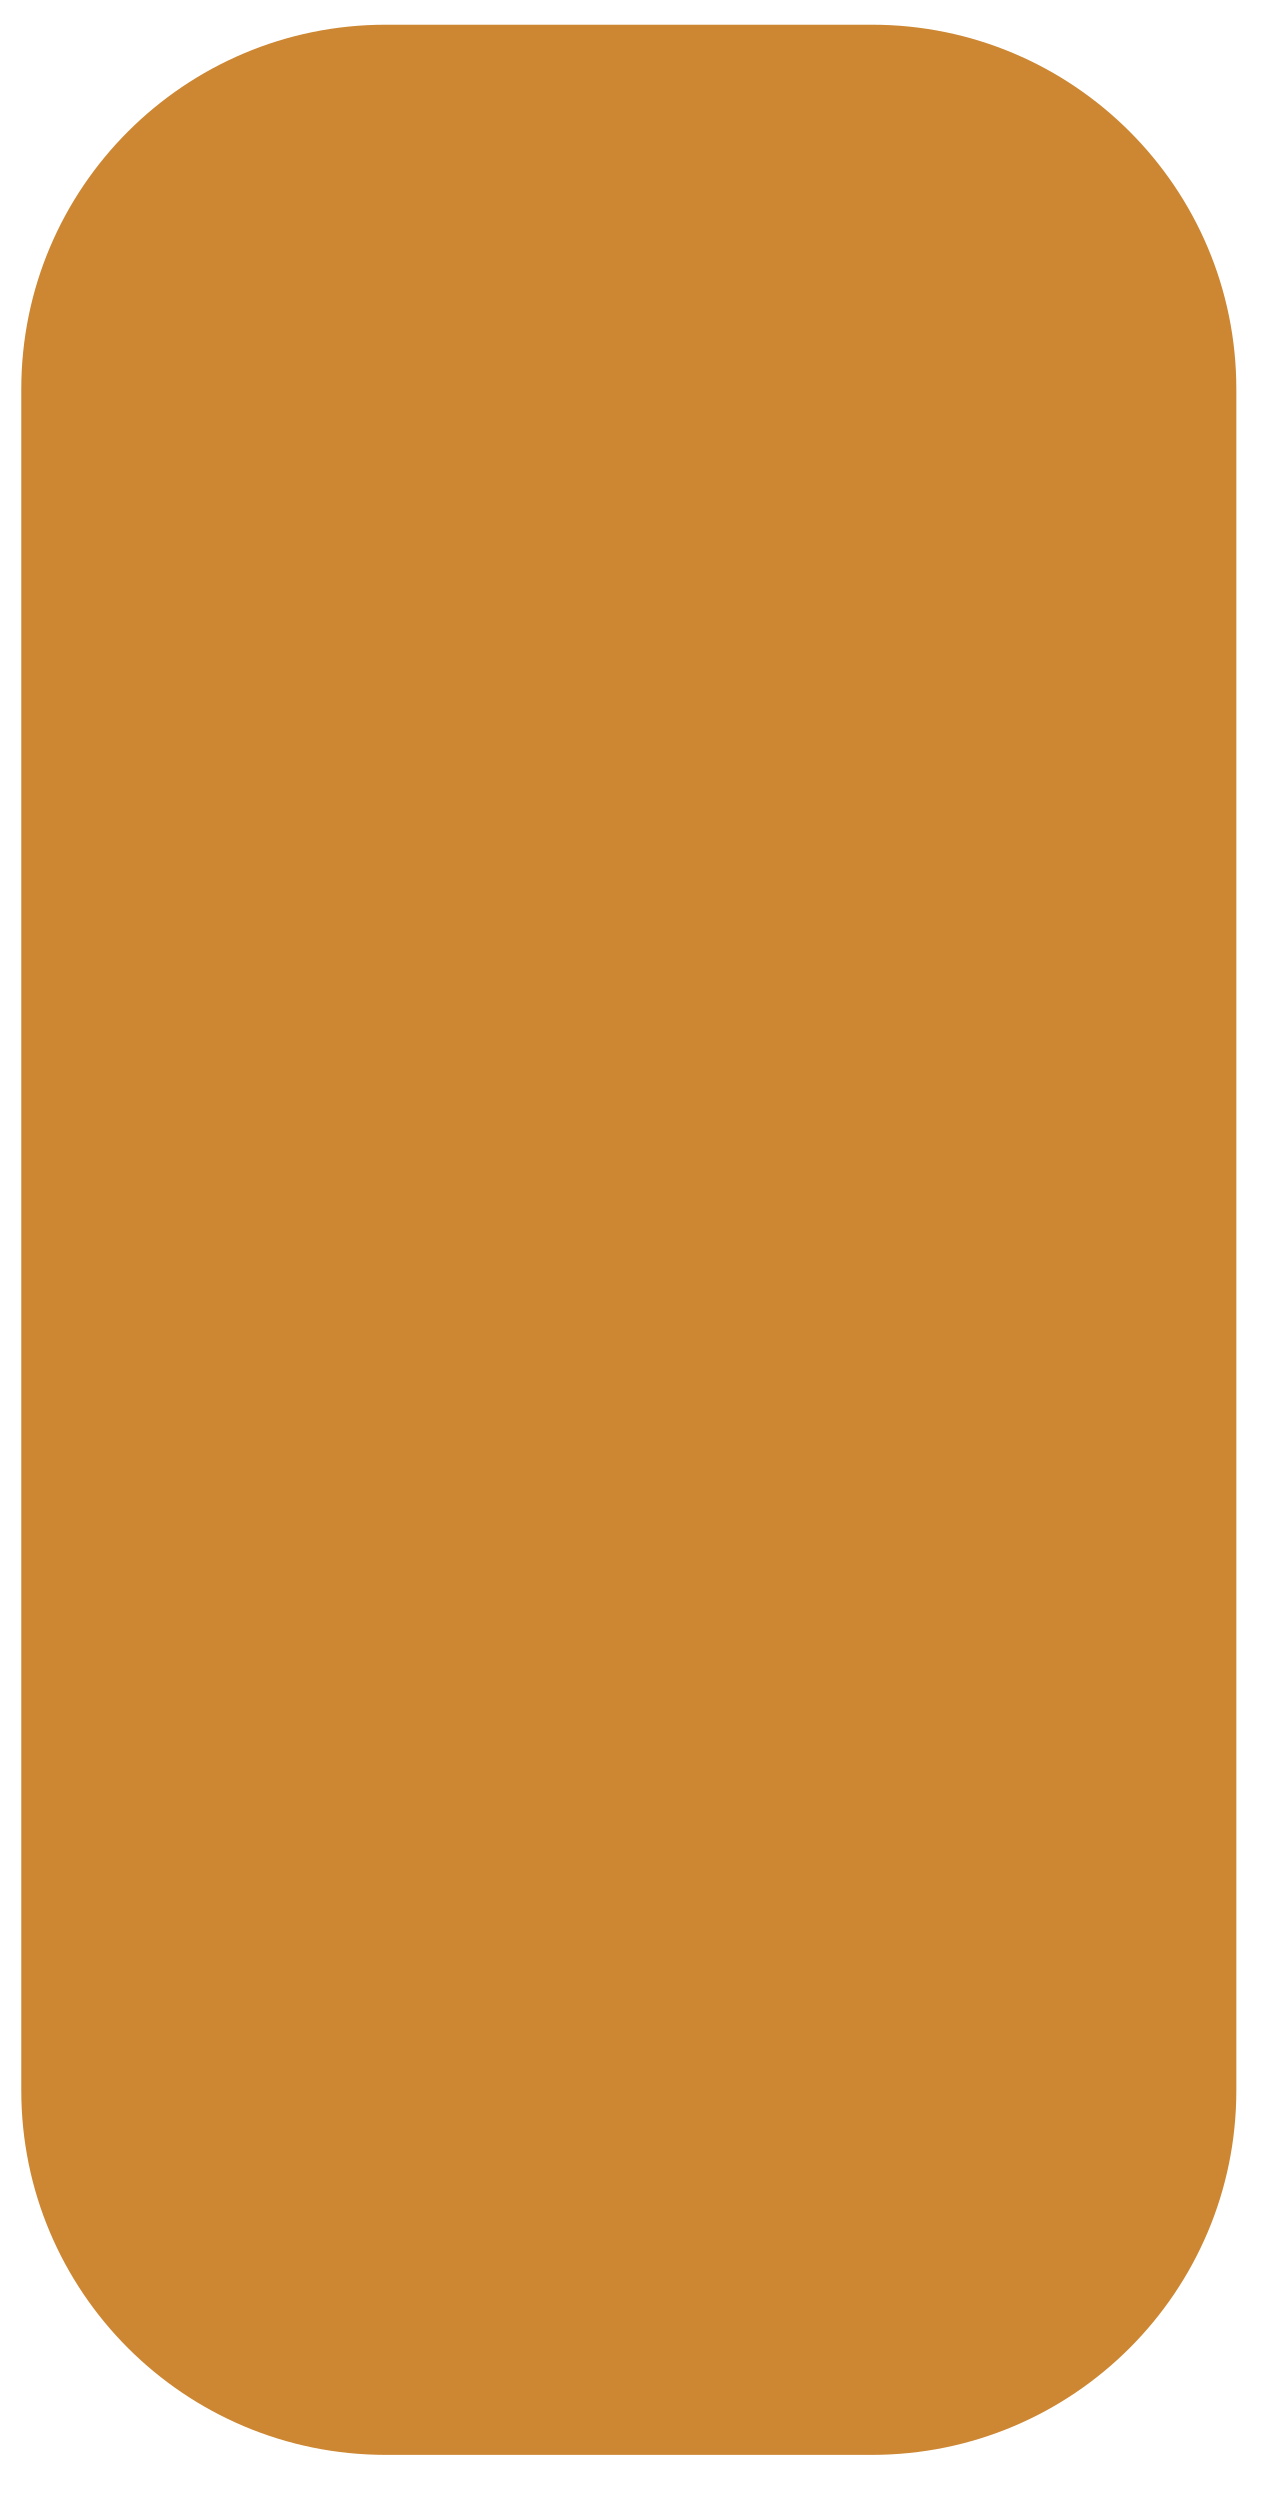
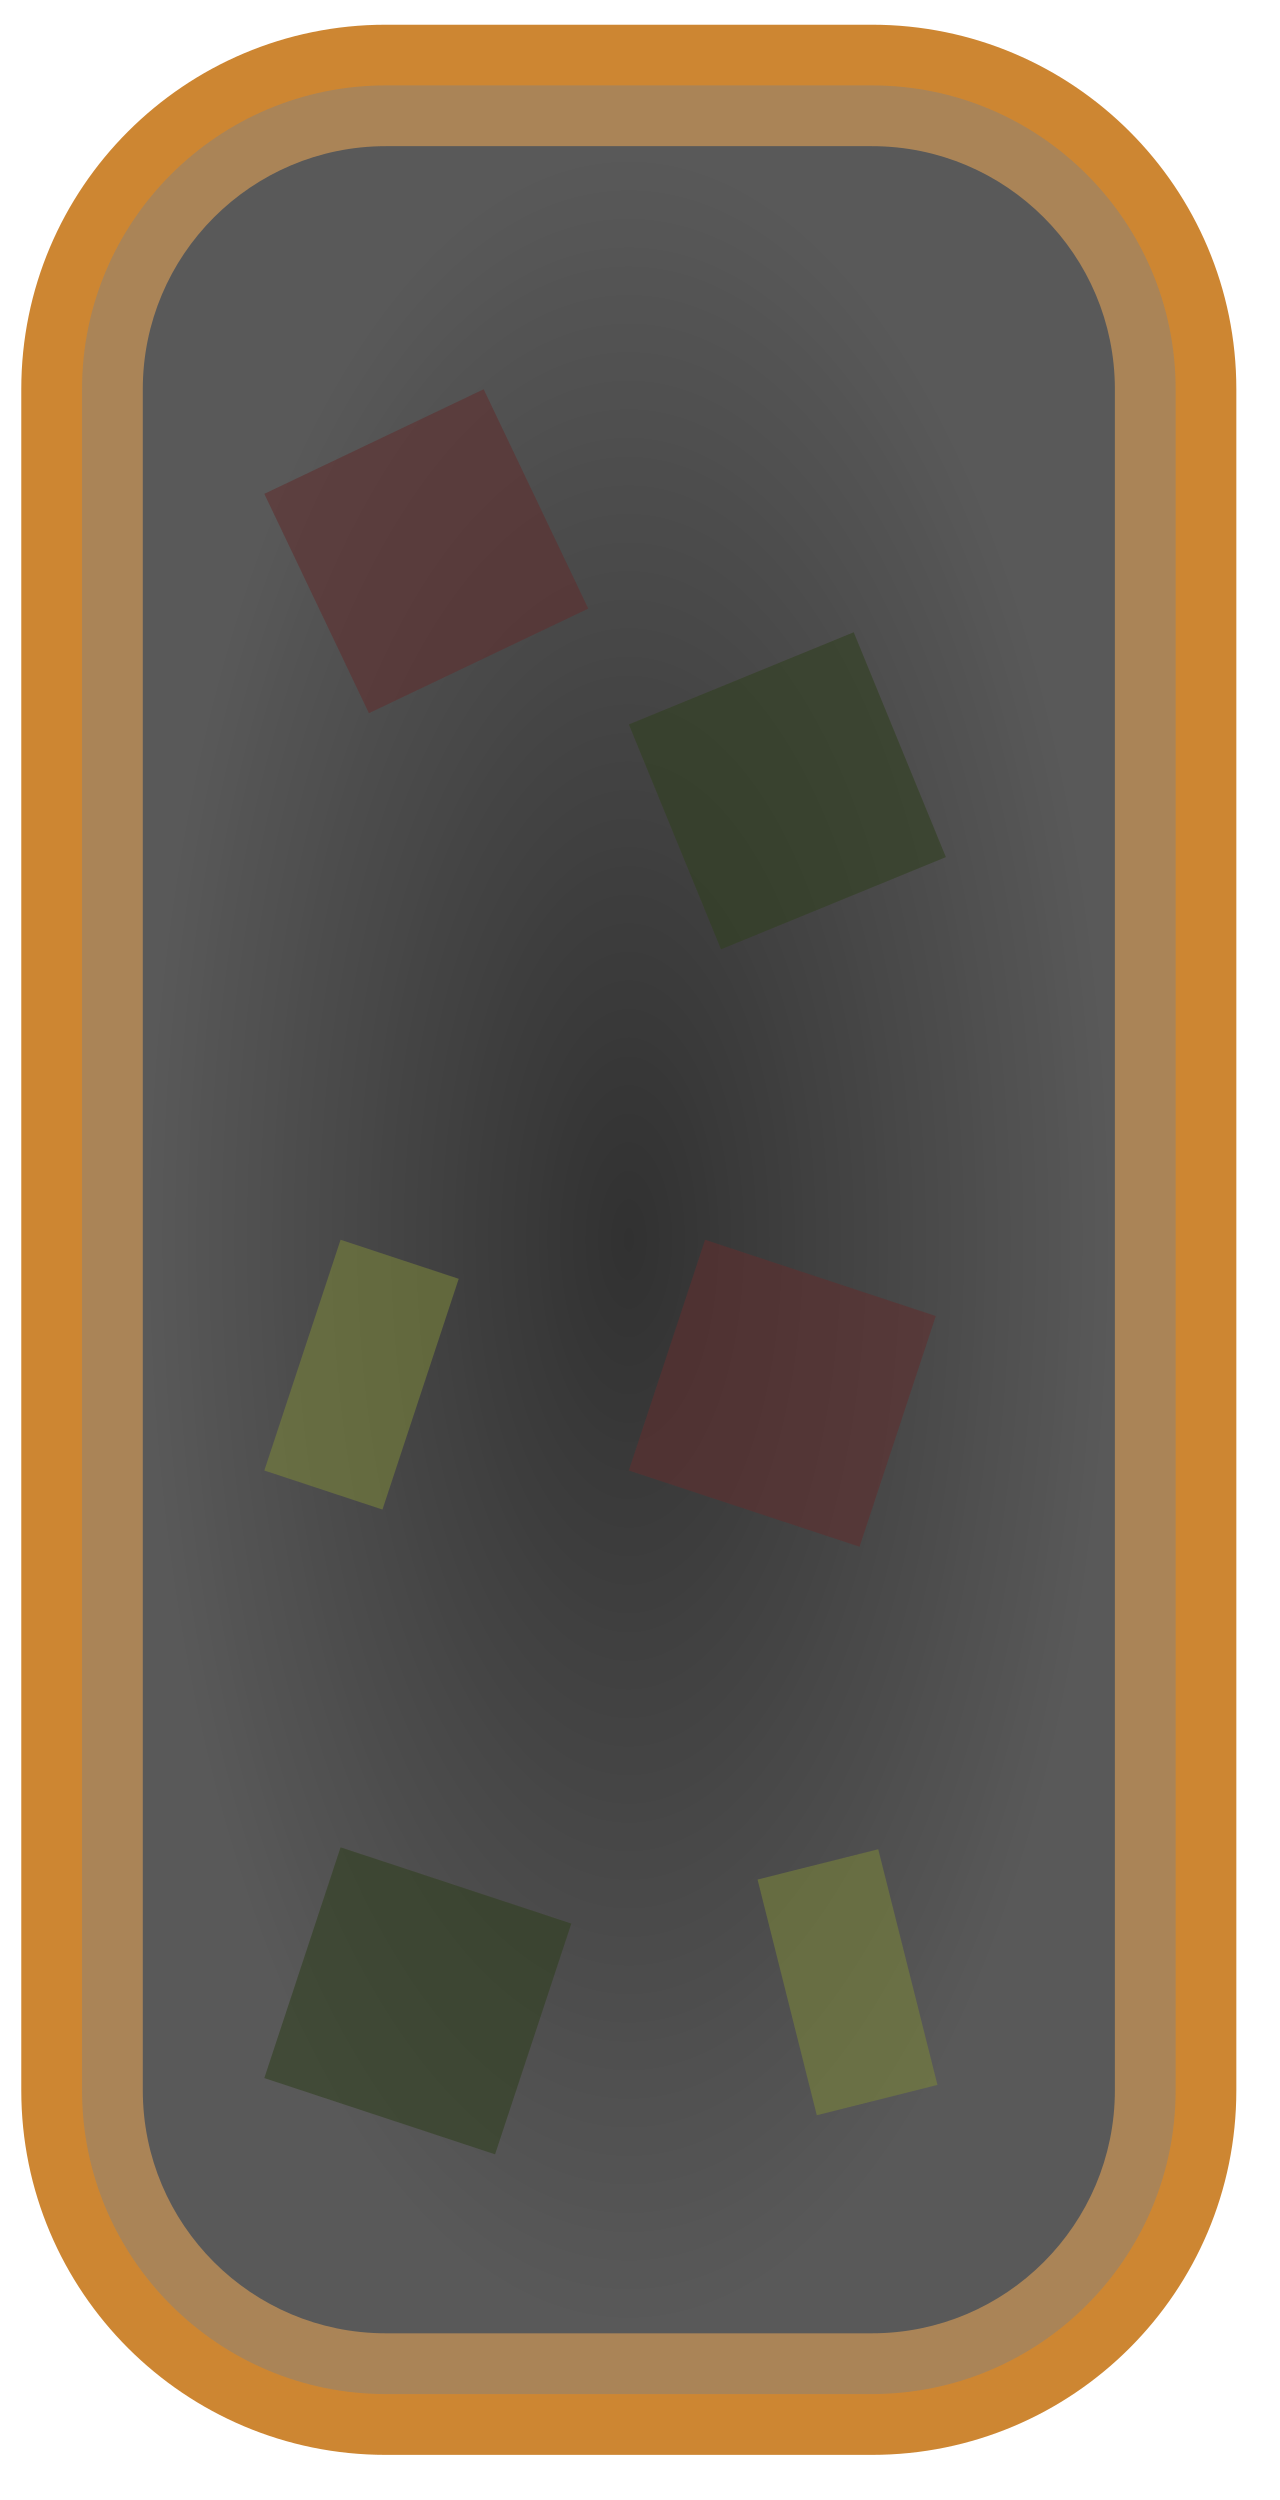
<svg xmlns="http://www.w3.org/2000/svg" width="22" height="43" viewBox="0 0 22 43" fill="none">
  <rect x="0.366" y="0.425" width="20.899" height="41.799" rx="6.27" fill="#CD8632" />
+   <path d="M1.411 6.694C1.411 3.809 3.751 1.469 6.636 1.469H14.996C17.881 1.469 20.221 3.809 20.221 6.694V35.953C20.221 38.839 17.881 41.178 14.996 41.178H6.636C3.751 41.178 1.411 38.839 1.411 35.953V6.694Z" fill="#838383" fill-opacity="0.47" />
+   <rect x="2.456" y="2.514" width="16.72" height="37.619" rx="4.18" fill="#595959" />
+   <rect x="2.456" y="2.514" width="16.72" height="37.619" rx="4.18" fill="url(#paint0_radial_107_175)" fill-opacity="0.45" />
+   <g opacity="0.6">
+     <rect x="4.546" y="8.494" width="4.18" height="4.18" transform="rotate(-25.495 4.54614 8.49365)" fill="#5F2F2F" />
+     <rect x="12.127" y="21.324" width="4.18" height="4.18" transform="rotate(18.2887 12.1273 21.3239)" fill="#5F2F2F" />
+     <rect x="5.858" y="21.324" width="2.14" height="4.18" transform="rotate(18.2887 5.85767 21.3239)" fill="#78823A" />
+     <rect x="13.03" y="32.328" width="2.14" height="4.18" transform="rotate(-14.107 13.0303 32.3276)" fill="#78823A" />
+     <rect x="5.858" y="31.774" width="4.18" height="4.18" transform="rotate(18.2887 5.85767 31.7737)" fill="#31401F" />
+     <rect x="10.816" y="12.46" width="4.18" height="4.18" transform="rotate(-22.2875 10.8158 12.4595)" fill="#31401F" />
+   </g>
+   <defs>
+     <radialGradient id="paint0_radial_107_175" cx="0" cy="0" r="1" gradientUnits="userSpaceOnUse" gradientTransform="translate(10.8159 21.3239) rotate(90) scale(18.8095 8.35977)">
+       <stop />
+       <stop offset="1" stop-opacity="0" />
+     </radialGradient>
+   </defs>
</svg>
